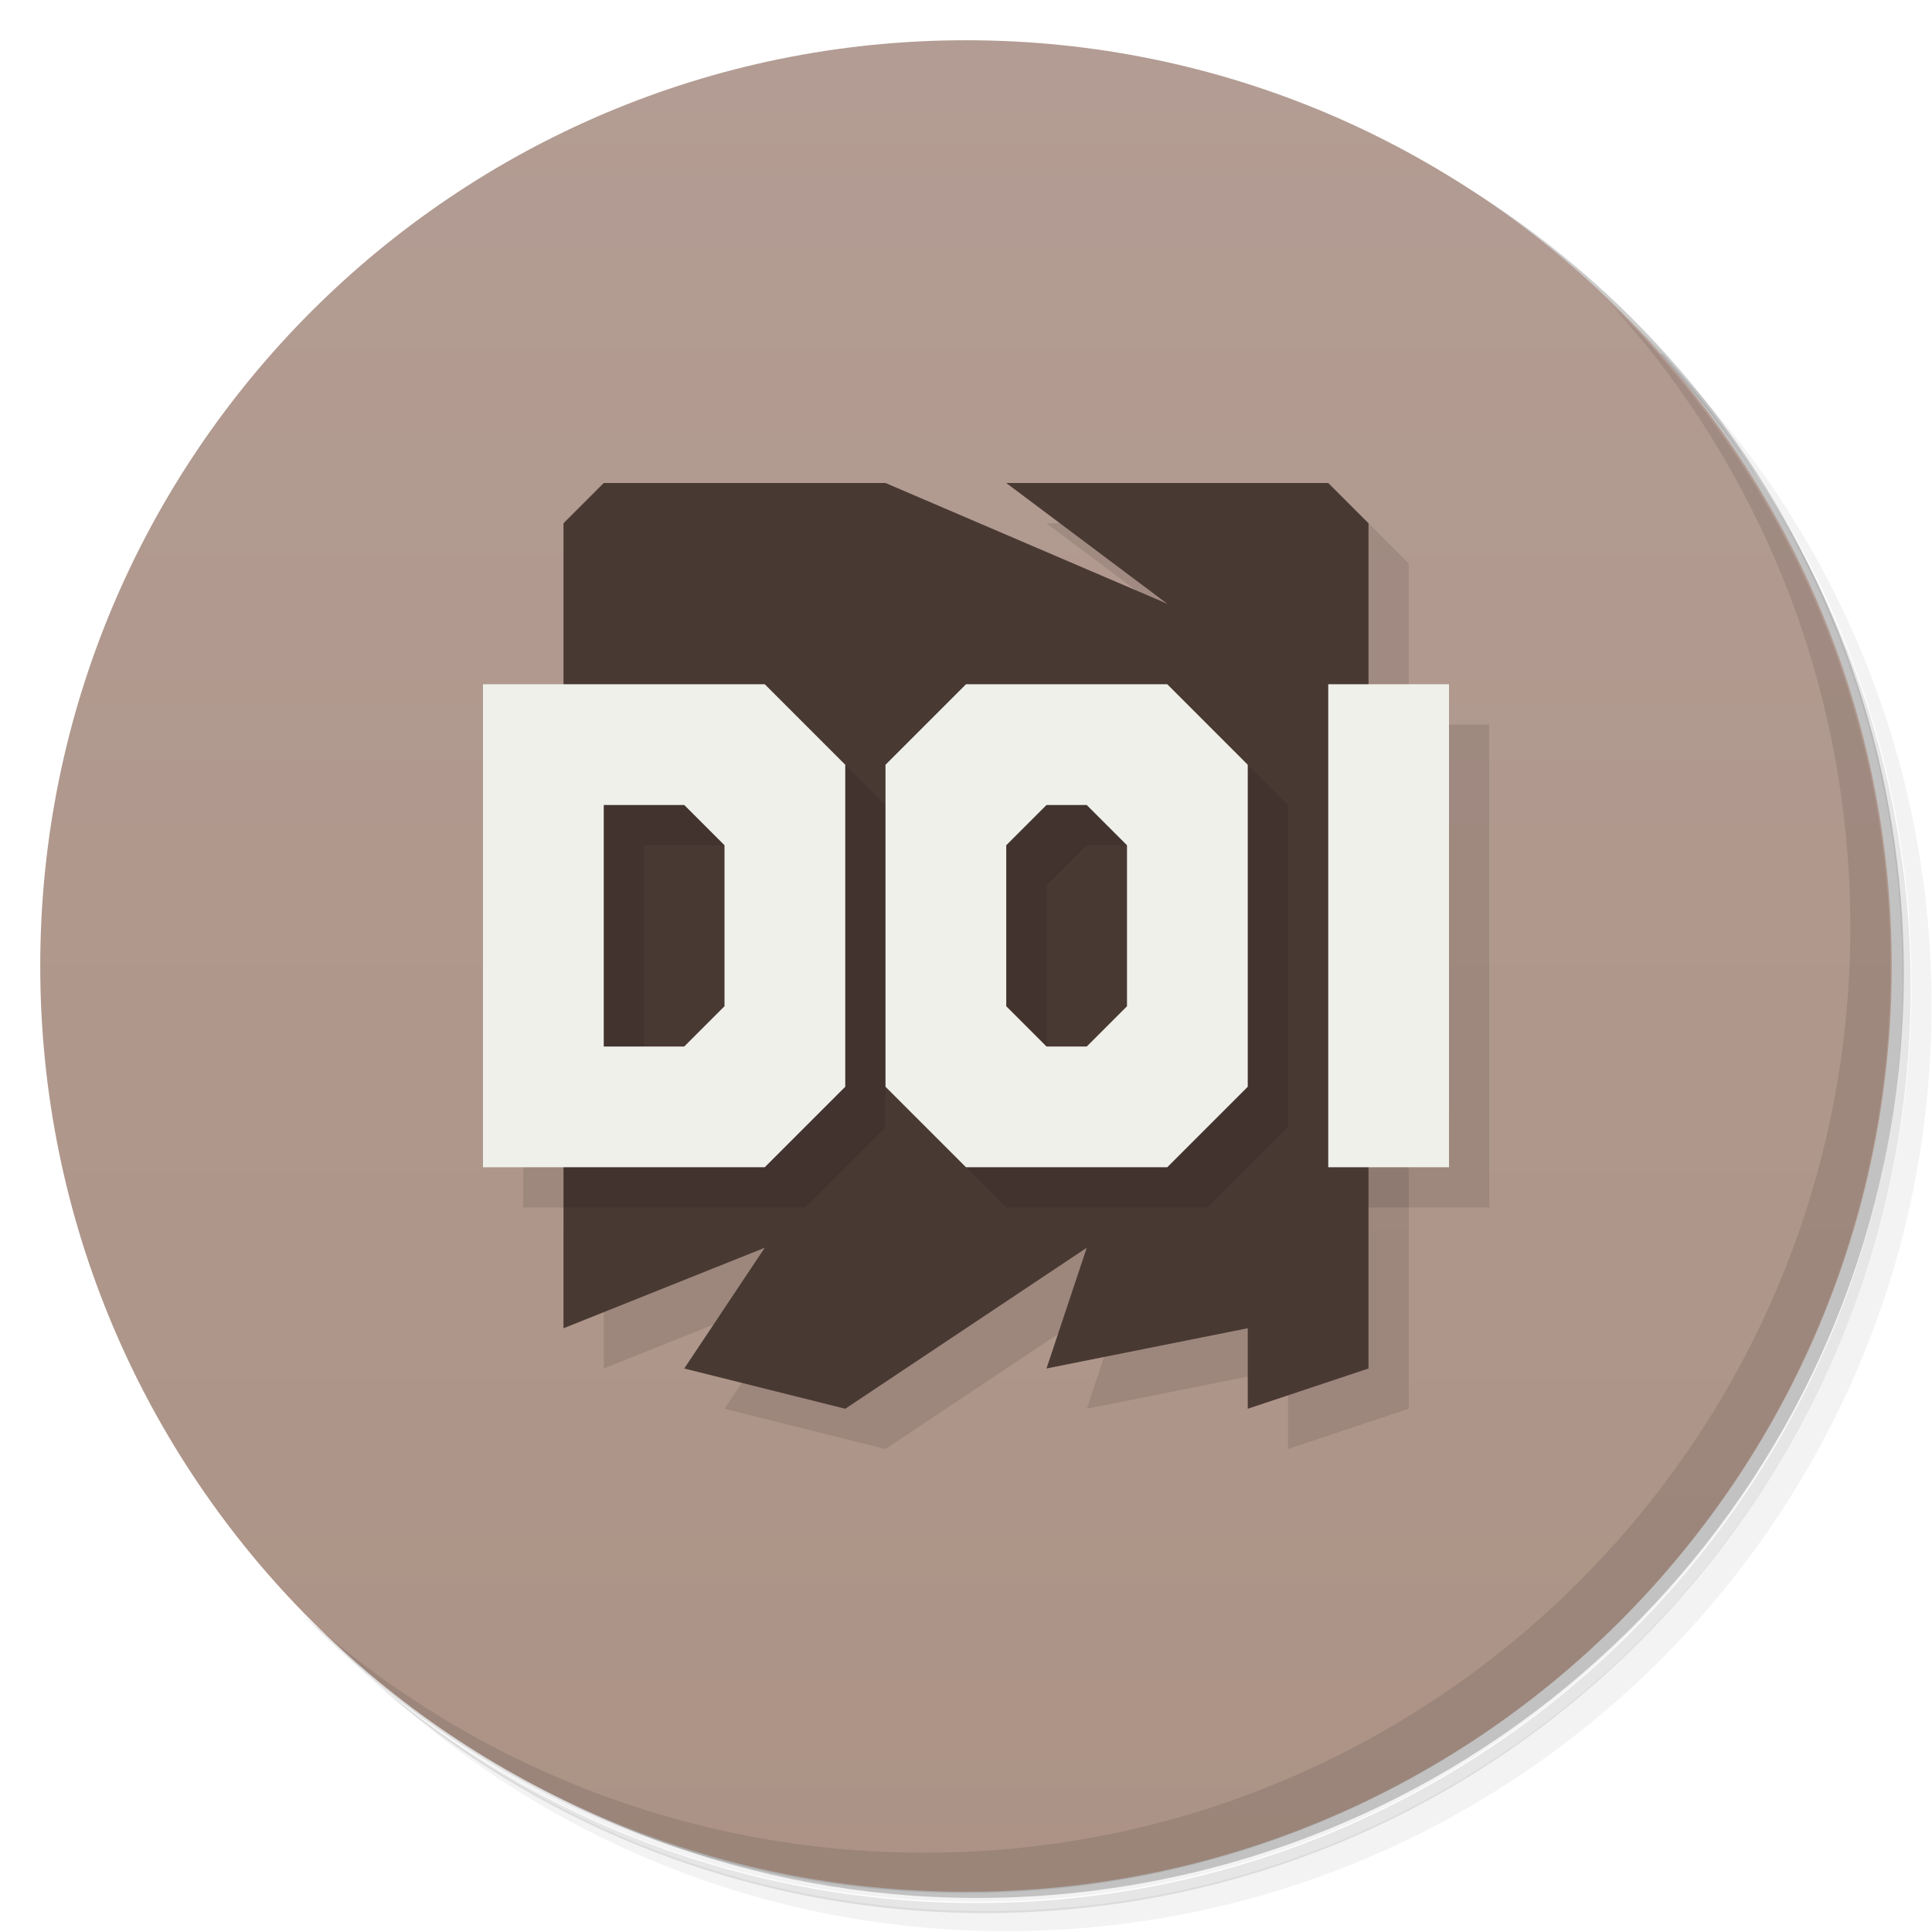
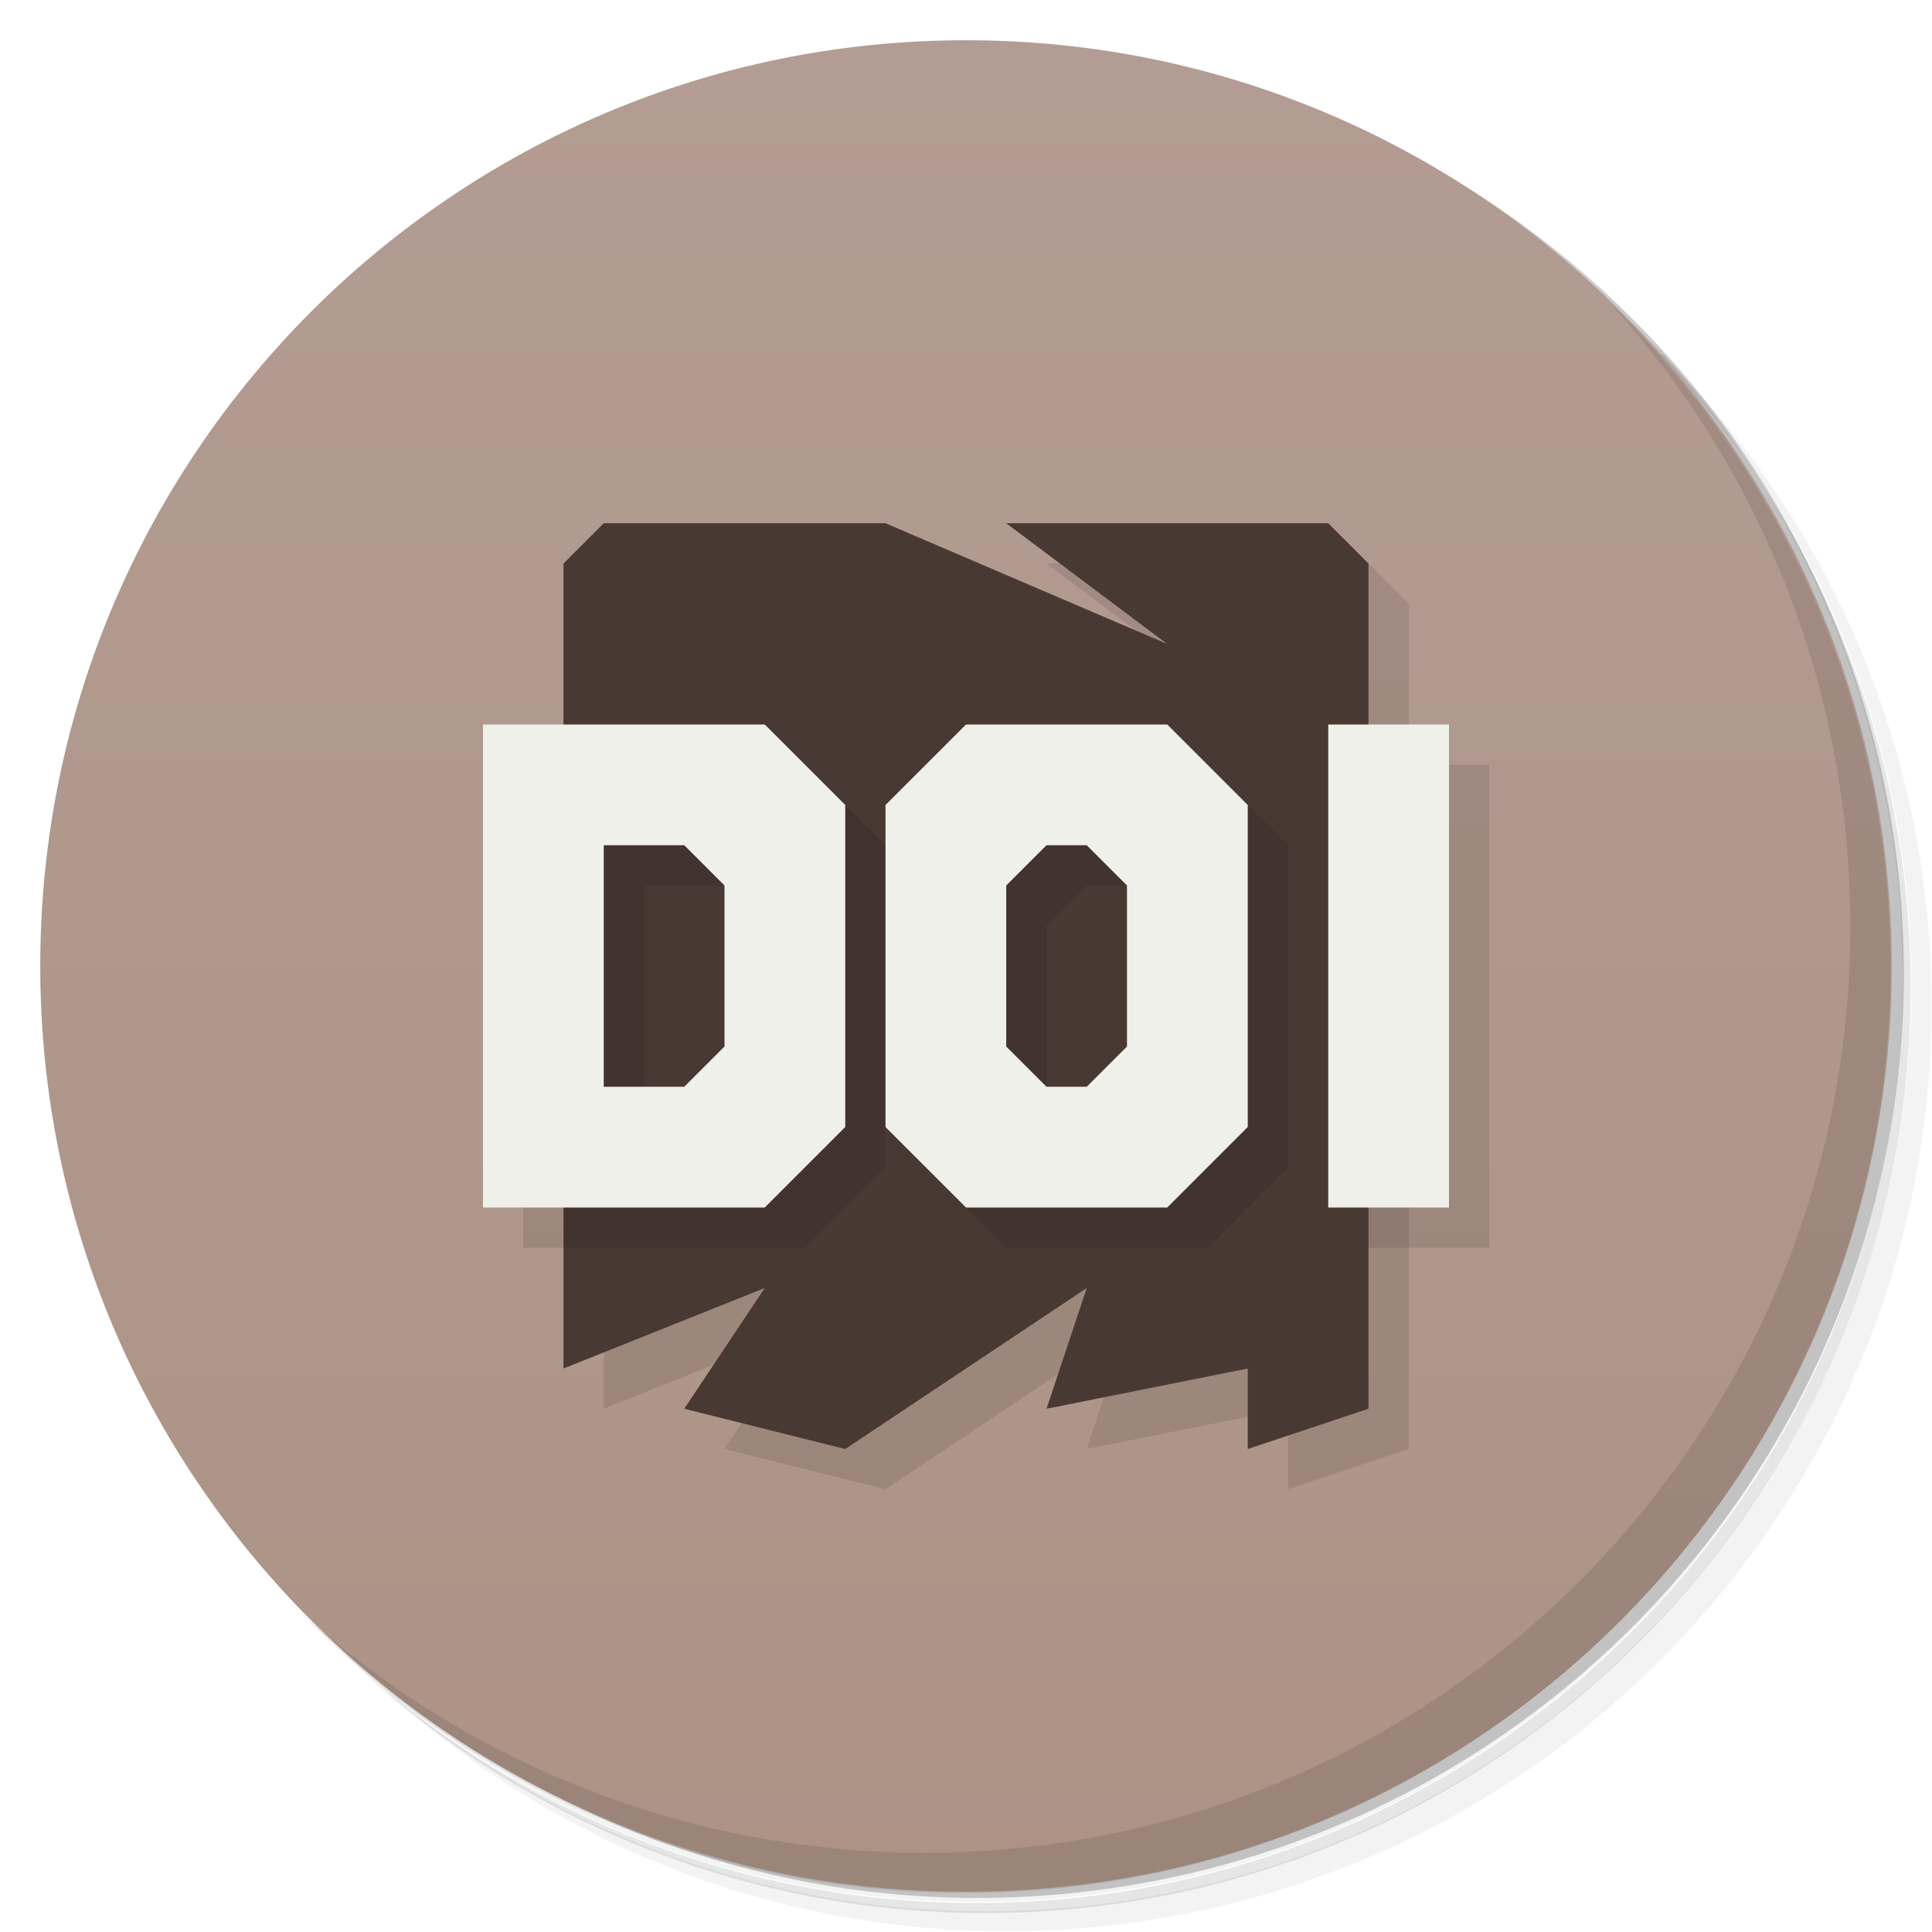
<svg xmlns="http://www.w3.org/2000/svg" version="1.1" viewBox="0 0 48 48">
  <defs>
    <linearGradient id="bg" x2="0" y1="1" y2="47" gradientUnits="userSpaceOnUse">
      <stop style="stop-color:#b39c93" offset="0" />
      <stop style="stop-color:#ac9386" offset="1" />
    </linearGradient>
  </defs>
  <path d="m36.3 5c5.86 4.06 9.69 10.8 9.69 18.5 0 12.4-10.1 22.5-22.5 22.5-7.67 0-14.4-3.83-18.5-9.69 1.04 1.82 2.31 3.5 3.78 4.97 4.08 3.71 9.51 5.97 15.5 5.97 12.7 0 23-10.3 23-23 0-5.95-2.26-11.4-5.97-15.5-1.47-1.48-3.15-2.74-4.97-3.78zm4.97 3.78c3.85 4.11 6.22 9.64 6.22 15.7 0 12.7-10.3 23-23 23-6.08 0-11.6-2.36-15.7-6.22 4.16 4.14 9.88 6.72 16.2 6.72 12.7 0 23-10.3 23-23 0-6.34-2.58-12.1-6.72-16.2z" style="opacity:.05" />
  <path d="m41.3 8.78c3.71 4.08 5.97 9.51 5.97 15.5 0 12.7-10.3 23-23 23-5.95 0-11.4-2.26-15.5-5.97 4.11 3.85 9.64 6.22 15.7 6.22 12.7 0 23-10.3 23-23 0-6.08-2.36-11.6-6.22-15.7z" style="opacity:.1" />
  <path d="m31.2 2.38c8.62 3.15 14.8 11.4 14.8 21.1 0 12.4-10.1 22.5-22.5 22.5-9.71 0-18-6.14-21.1-14.8a23 23 0 0 0 44.9-7 23 23 0 0 0-16-21.9z" style="opacity:.2" />
  <circle cx="24" cy="24" r="23" style="fill:url(#bg)" />
  <path d="m40 7.53c3.71 4.08 5.97 9.51 5.97 15.5 0 12.7-10.3 23-23 23-5.95 0-11.4-2.26-15.5-5.97 4.18 4.29 10 6.97 16.5 6.97 12.7 0 23-10.3 23-23 0-6.46-2.68-12.3-6.97-16.5z" style="opacity:.1" />
-   <path d="m16 13h7l7 3-4-3h8l1 1v21l-3 1v-2l-5 1 1-3-6 4-4-1 2-3-5 2v-20z" style="opacity:.1" />
-   <path d="m15 12h7l7 3-4-3h8l1 1v21l-3 1v-2l-5 1 1-3-6 4-4-1 2-3-5 2v-20z" style="fill:#493933" />
-   <path d="m13 18v12h7l2-2v-8l-2-2zm12 0-2 2v8l2 2h5l2-2v-8l-2-2zm9 0v12h3v-12zm-18 3h2l1 1v4l-1 1h-2zm11 0h1l1 1v4l-1 1h-1l-1-1v-4z" style="opacity:.1" />
-   <path d="m12 17v12h7l2-2v-8l-2-2zm12 0-2 2v8l2 2h5l2-2v-8l-2-2zm9 0v12h3v-12zm-18 3h2l1 1v4l-1 1h-2zm11 0h1l1 1v4l-1 1h-1l-1-1v-4z" style="fill:#f0f0ea" />
+   <path d="m16 14h7l7 3-4-3h8l1 1v21l-3 1v-2l-5 1 1-3-6 4-4-1 2-3-5 2v-20z" style="opacity:.1" />
+   <path d="m15 13h7l7 3-4-3h8l1 1v21l-3 1v-2l-5 1 1-3-6 4-4-1 2-3-5 2v-20z" style="fill:#493933" />
+   <path d="m13 19v12h7l2-2v-8l-2-2zm12 0-2 2v8l2 2h5l2-2v-8l-2-2zm9 0v12h3v-12zm-18 3h2l1 1v4l-1 1h-2zm11 0h1l1 1v4l-1 1h-1l-1-1v-4z" style="opacity:.1" />
+   <path d="m12 18v12h7l2-2v-8l-2-2zm12 0-2 2v8l2 2h5l2-2v-8l-2-2zm9 0v12h3v-12zm-18 3h2l1 1v4l-1 1h-2zm11 0h1l1 1v4l-1 1h-1l-1-1v-4z" style="fill:#f0f0ea" />
</svg>
